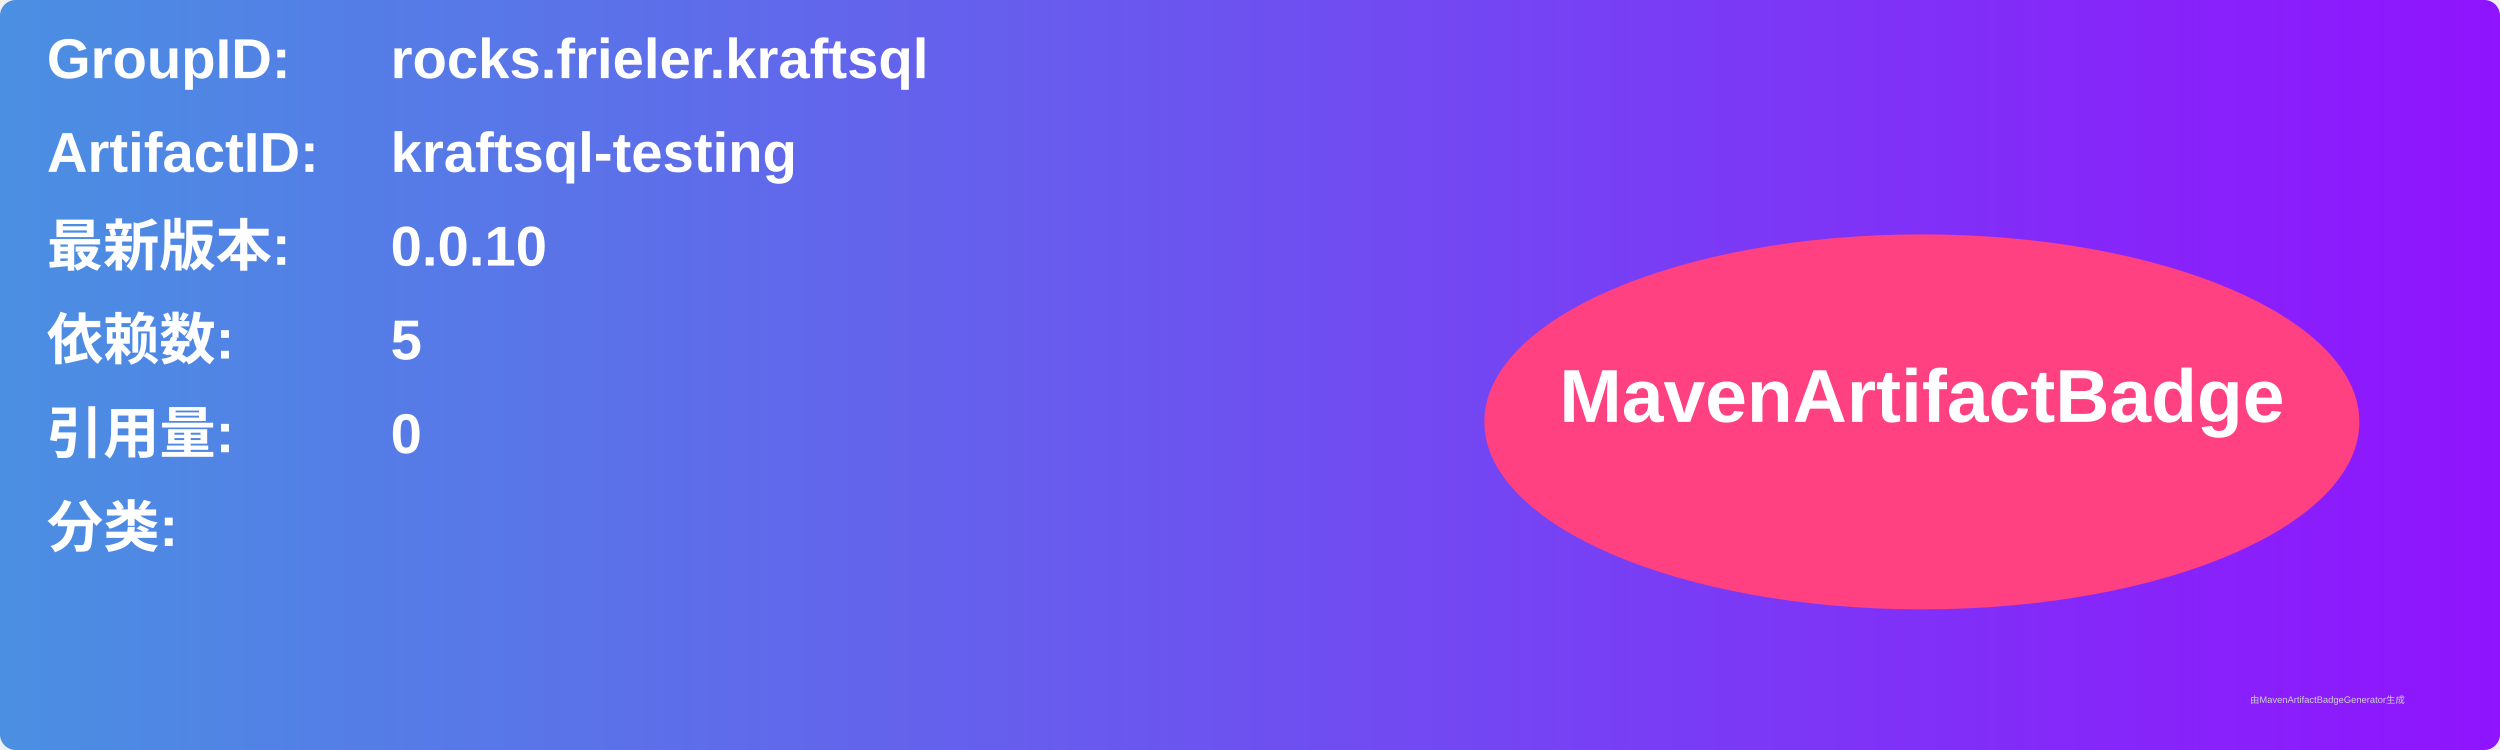
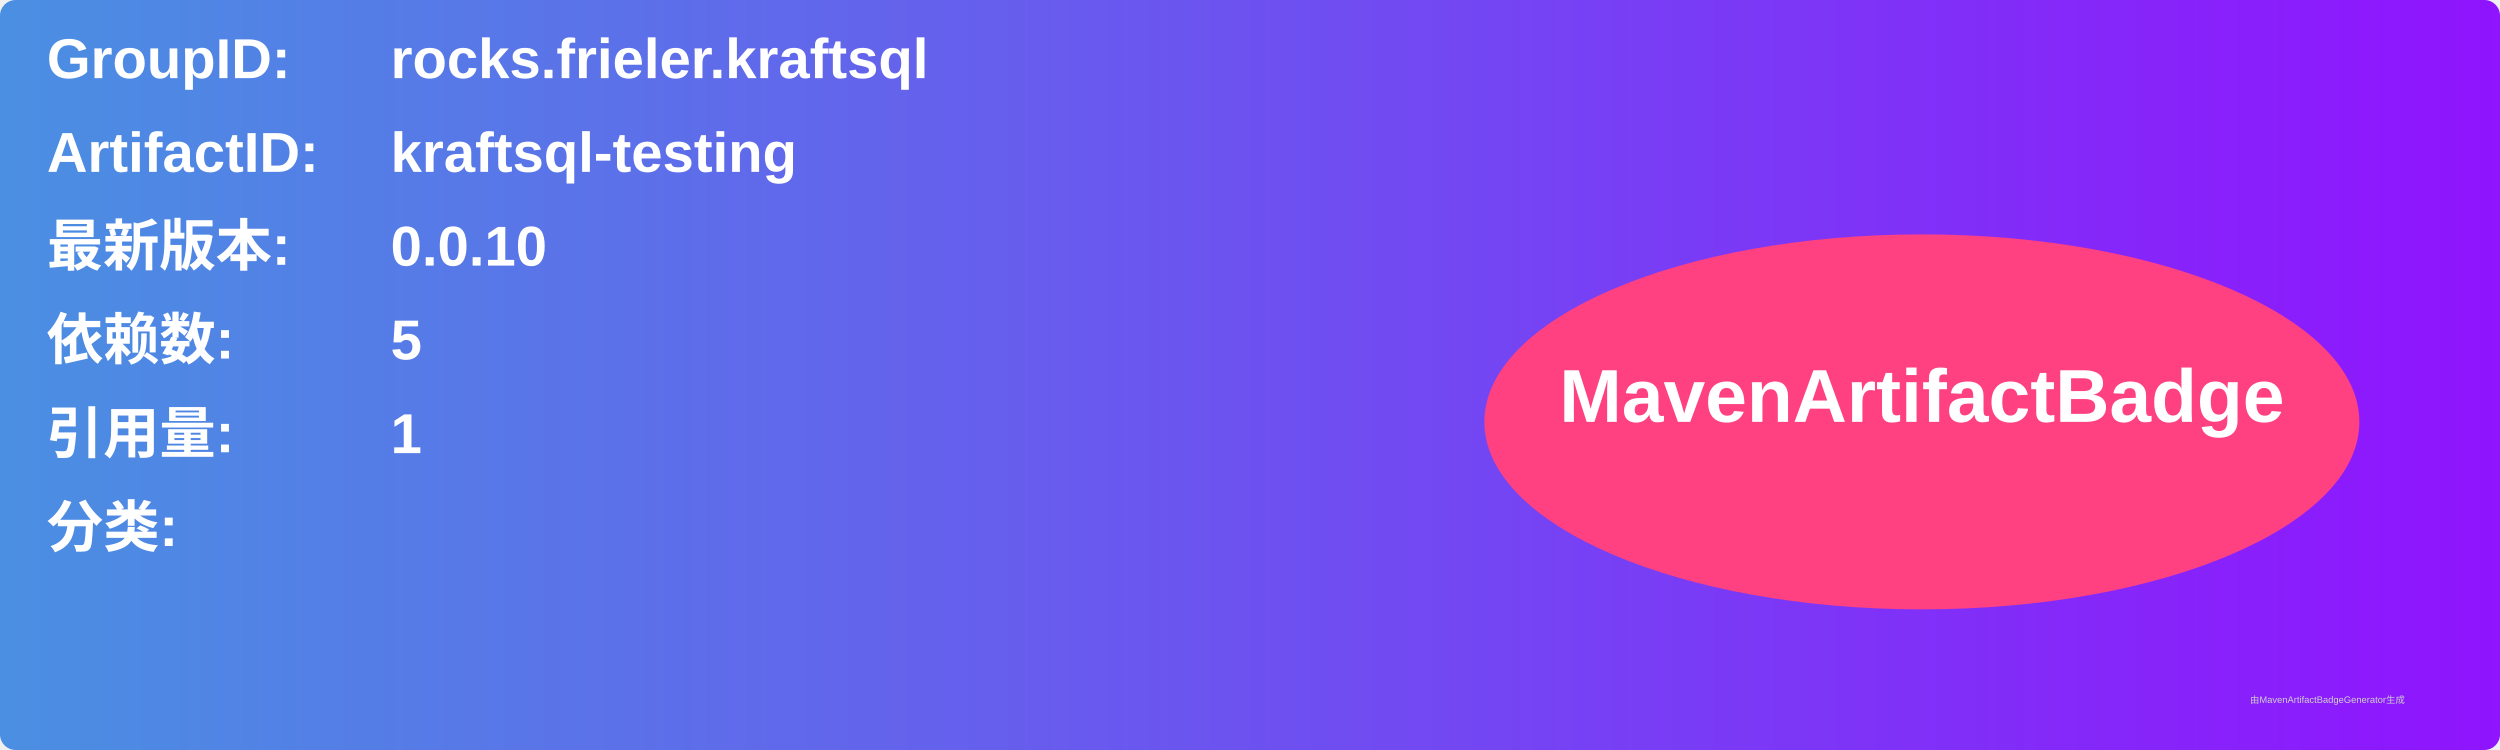
<svg xmlns="http://www.w3.org/2000/svg" width="800" height="240" viewBox="0 0 800 240">
  <linearGradient id="grad" x1="0%" y1="0%" x2="100%" y2="0%">
    <stop offset="0%" stop-color="#4a90e2" />
    <stop offset="100%" stop-color="#9013fe" />
  </linearGradient>
  <rect width="100%" height="100%" rx="5" ry="5" fill="url(#grad)" />
  <g transform="translate(15, 15)">
    <text x="0" y="10" font-family="Arial" font-size="18" fill="white" font-weight="bold" width="260">GroupID:</text>
    <text x="110" y="10" font-family="Arial" font-size="18" fill="white" font-weight="bold" width="460">rocks.frieler.kraftsql</text>
    <text x="0" y="40" font-family="Arial" font-size="18" fill="white" font-weight="bold" width="260">ArtifactID:</text>
    <text x="110" y="40" font-family="Arial" font-size="18" fill="white" font-weight="bold" width="460">kraftsql-testing</text>
    <text x="0" y="70" font-family="Arial" font-size="18" fill="white" font-weight="bold">最新版本:</text>
    <text x="110" y="70" font-family="Arial" font-size="18" fill="white" font-weight="bold">
      <tspan font-weight="bold">0.0.10</tspan>
    </text>
    <text x="0" y="100" font-family="Arial" font-size="18" fill="white" font-weight="bold">依赖数: </text>
    <text x="110" y="100" font-family="Arial" font-size="18" fill="white">
      <tspan font-weight="bold">5</tspan>
    </text>
    <text x="0" y="130" font-family="Arial" font-size="18" fill="white" font-weight="bold">引用量: </text>
    <text x="110" y="130" font-family="Arial" font-size="18" fill="white">
-       <tspan font-weight="bold">0</tspan>
+       <tspan font-weight="bold">1</tspan>
    </text>
    <text x="0" y="160" font-family="Arial" font-size="18" fill="white" font-weight="bold">分类:</text>
    <text x="10" y="190" font-family="Arial" font-size="10" fill="white">
      <tspan font-weight="bold" />
    </text>
    <ellipse cx="600" cy="120" rx="140" ry="60" fill="#ff4081" />
    <text x="600" y="120" text-anchor="middle" font-family="Arial" font-size="24" fill="white" font-weight="bold">MavenArtifactBadge</text>
  </g>
  <text x="720" y="225" font-family="Arial" font-size="3" fill="#d0d0d0">由MavenArtifactBadgeGenerator生成</text>
</svg>
